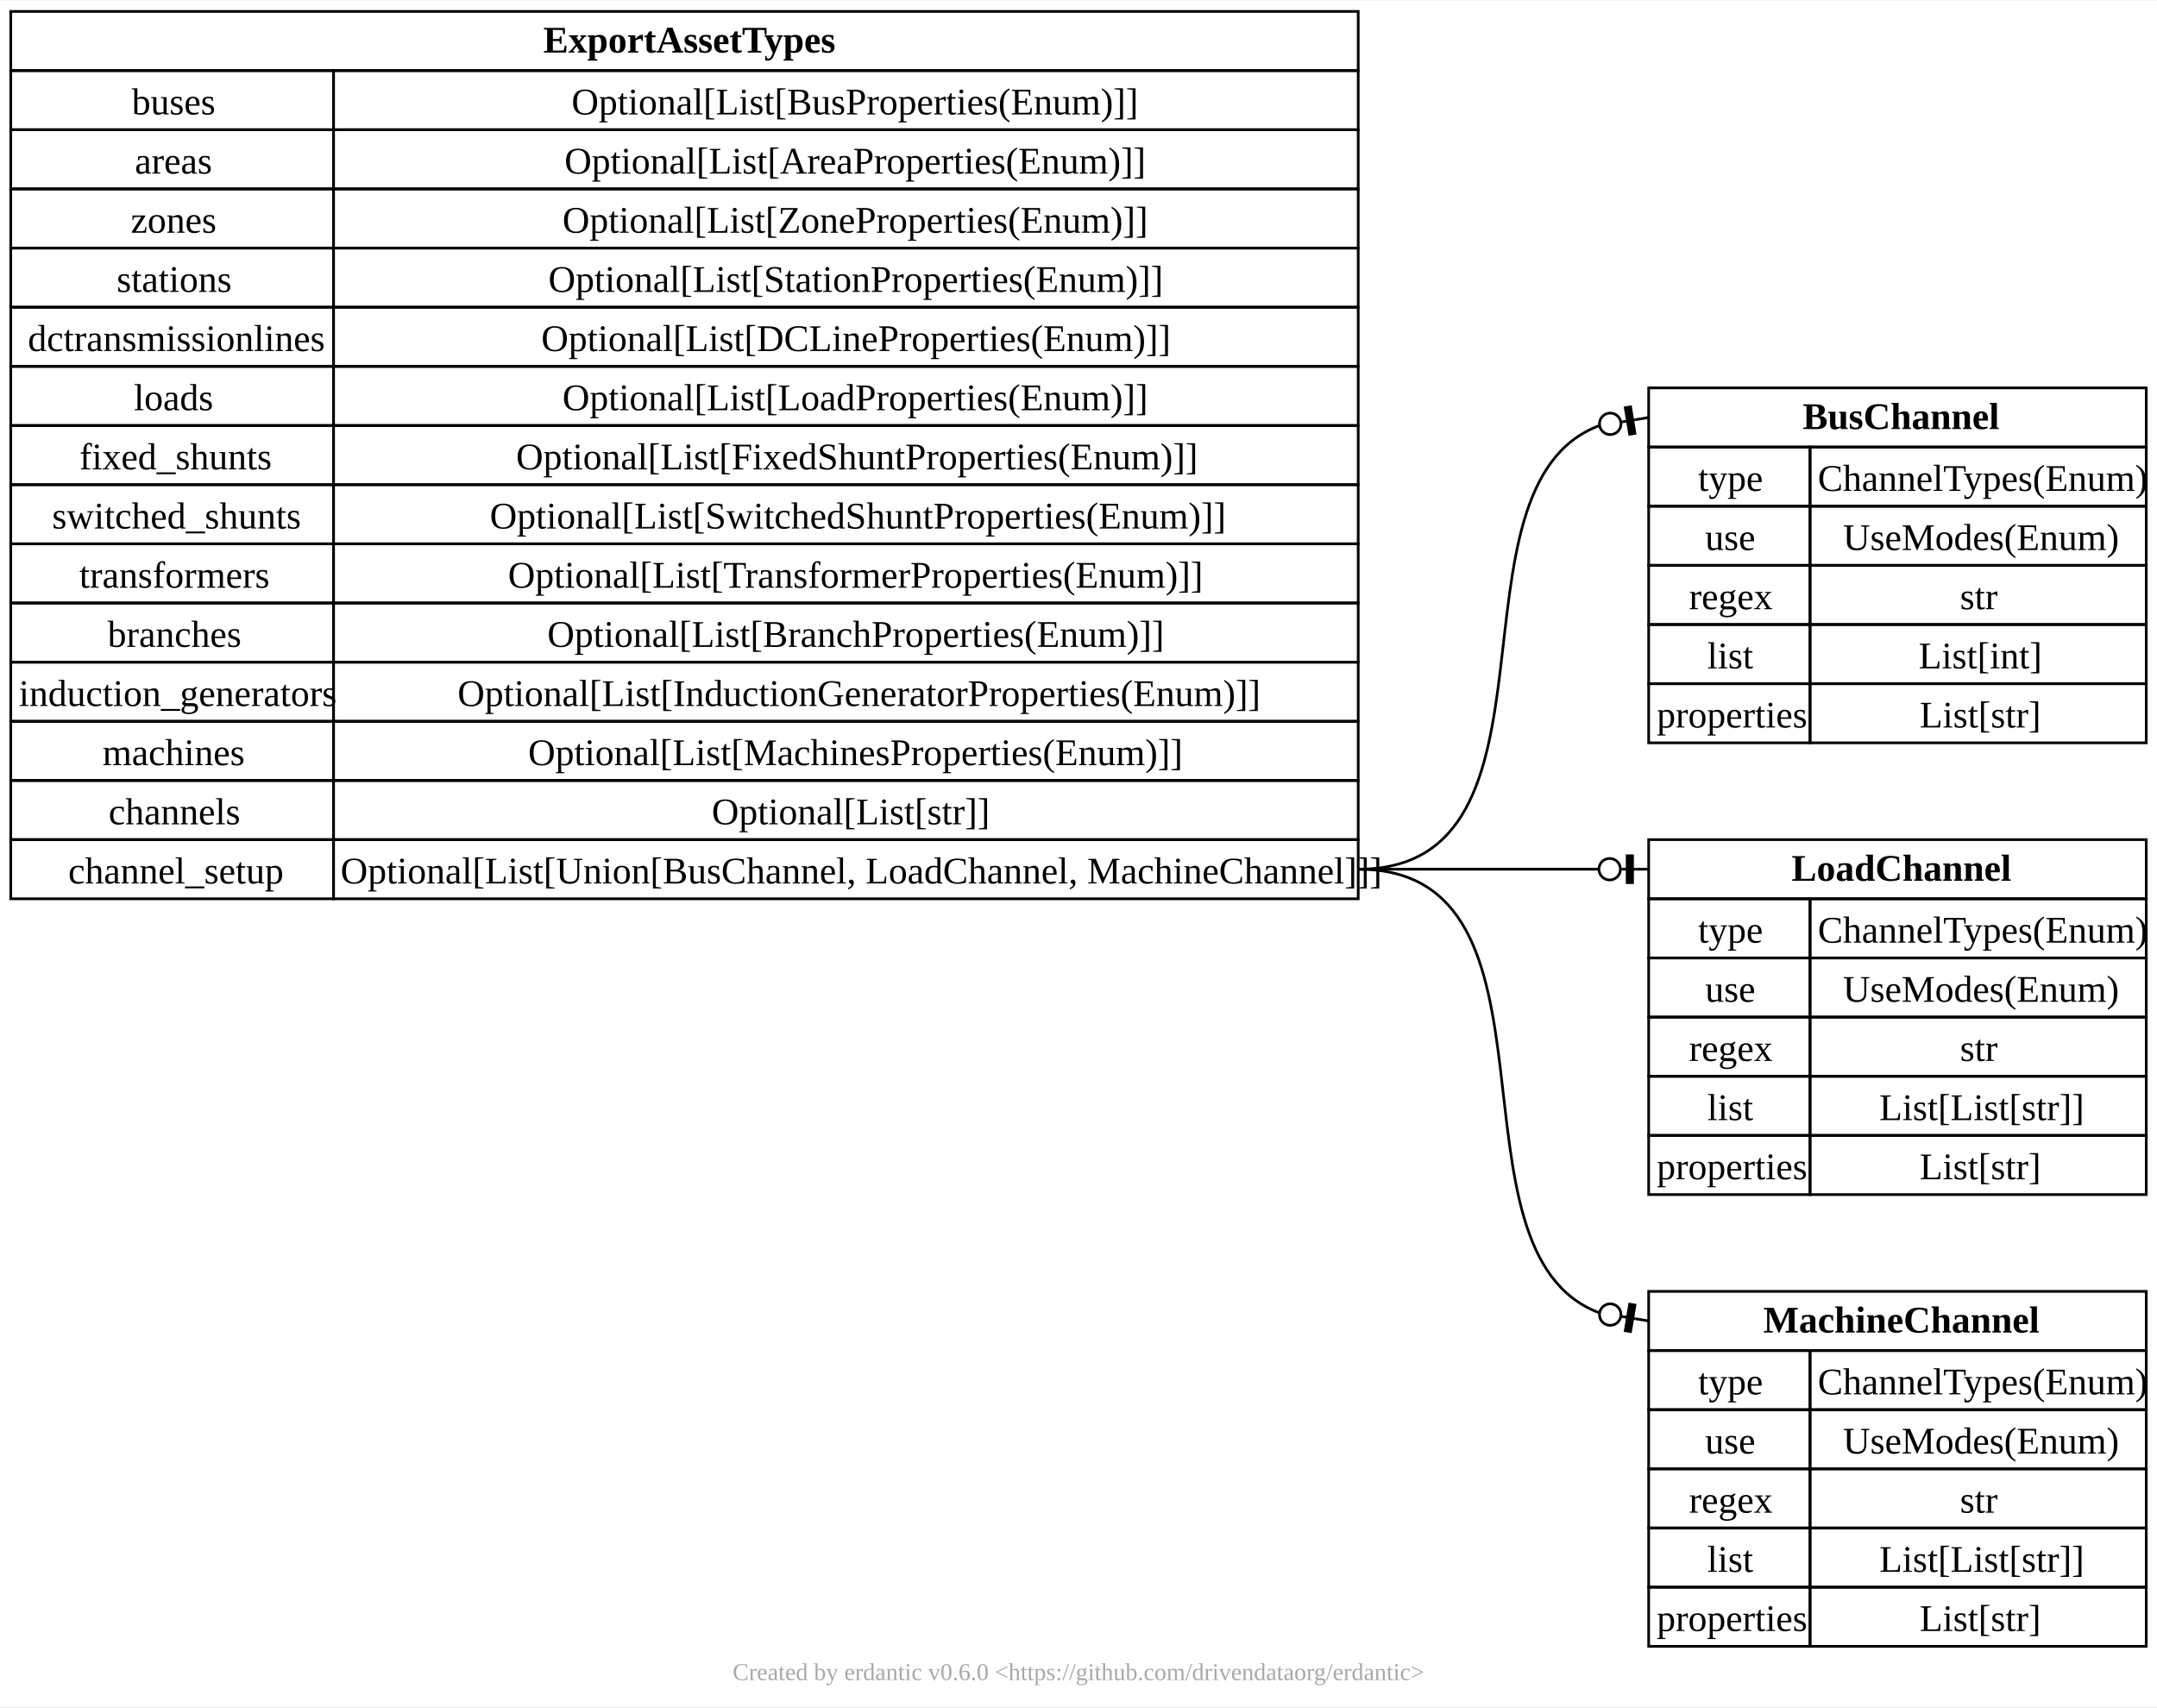
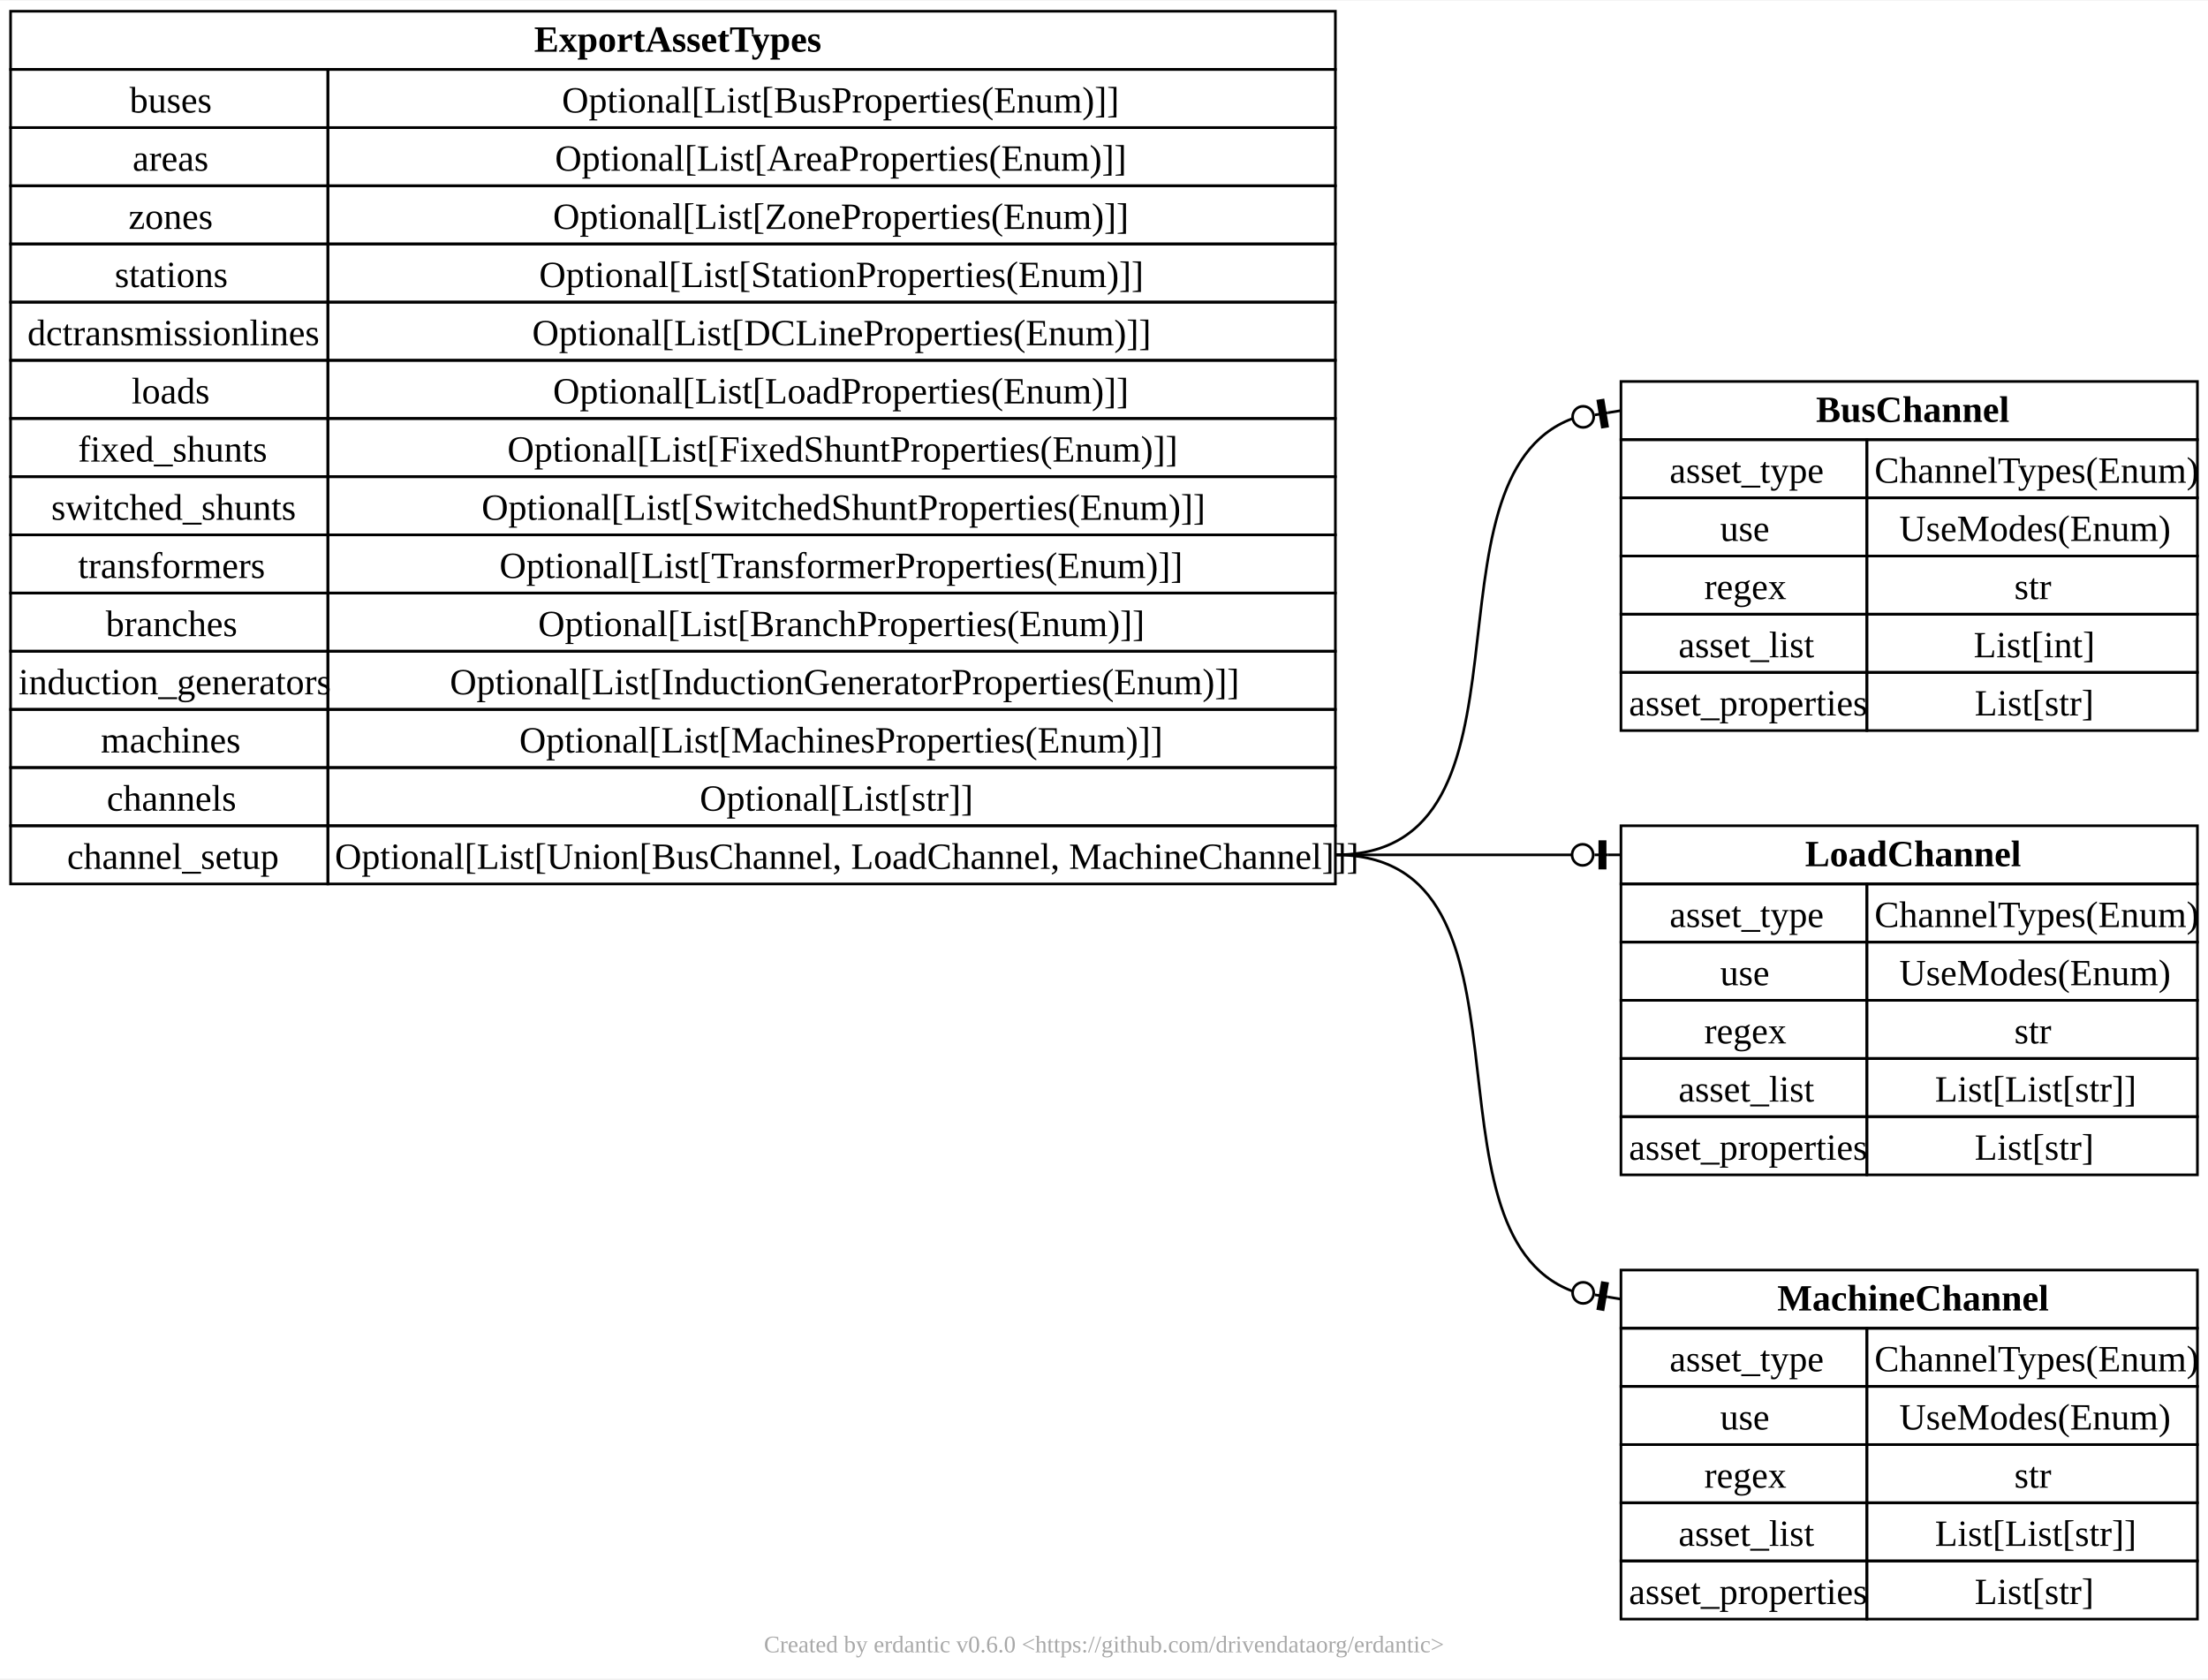
- <svg xmlns="http://www.w3.org/2000/svg" xmlns:xlink="http://www.w3.org/1999/xlink" width="802pt" height="635pt" viewBox="0.00 0.00 802.00 634.50">
+ <svg xmlns="http://www.w3.org/2000/svg" xmlns:xlink="http://www.w3.org/1999/xlink" width="835pt" height="635pt" viewBox="0.00 0.00 835.00 634.50">
  <g id="graph0" class="graph" transform="scale(1 1) rotate(0) translate(4 630.5)">
-     <polygon fill="white" stroke="none" points="-4,4 -4,-630.5 798,-630.5 798,4 -4,4" />
-     <text text-anchor="middle" x="397" y="-5.95" font-family="Times New Roman,serif" font-size="9.00" fill="#a8a8a8">Created by erdantic v0.6.0 &lt;https://github.com/drivendataorg/erdantic&gt;</text>
+     <polygon fill="white" stroke="none" points="-4,4 -4,-630.5 831,-630.5 831,4 -4,4" />
+     <text text-anchor="middle" x="413.5" y="-5.95" font-family="Times New Roman,serif" font-size="9.00" fill="#a8a8a8">Created by erdantic v0.6.0 &lt;https://github.com/drivendataorg/erdantic&gt;</text>
    <g id="node1" class="node">
      <g id="a_node1">
        <a xlink:title="pypsse.models.BusChannel&#10;&#10;Bus channel model defination&#10;">
-           <polygon fill="none" stroke="black" points="609,-464.5 609,-486.5 794,-486.5 794,-464.5 609,-464.5" />
-           <text text-anchor="start" x="666.25" y="-471.2" font-family="Times New Roman,serif" font-weight="bold" font-size="14.00">BusChannel</text>
-           <polygon fill="none" stroke="black" points="609,-442.5 609,-464.5 669,-464.5 669,-442.5 609,-442.5" />
-           <text text-anchor="start" x="627.38" y="-448.2" font-family="Times New Roman,serif" font-size="14.00">type</text>
-           <polygon fill="none" stroke="black" points="669,-442.5 669,-464.5 794,-464.5 794,-442.5 669,-442.5" />
-           <text text-anchor="start" x="671.88" y="-448.2" font-family="Times New Roman,serif" font-size="14.00">ChannelTypes(Enum)</text>
-           <polygon fill="none" stroke="black" points="609,-420.5 609,-442.5 669,-442.5 669,-420.5 609,-420.5" />
-           <text text-anchor="start" x="630" y="-426.2" font-family="Times New Roman,serif" font-size="14.00">use</text>
-           <polygon fill="none" stroke="black" points="669,-420.5 669,-442.5 794,-442.5 794,-420.5 669,-420.5" />
-           <text text-anchor="start" x="681.25" y="-426.2" font-family="Times New Roman,serif" font-size="14.00">UseModes(Enum)</text>
-           <polygon fill="none" stroke="black" points="609,-398.5 609,-420.5 669,-420.5 669,-398.5 609,-398.5" />
-           <text text-anchor="start" x="624" y="-404.2" font-family="Times New Roman,serif" font-size="14.00">regex</text>
-           <polygon fill="none" stroke="black" points="669,-398.5 669,-420.5 794,-420.5 794,-398.5 669,-398.5" />
-           <text text-anchor="start" x="724.75" y="-404.2" font-family="Times New Roman,serif" font-size="14.00">str</text>
-           <polygon fill="none" stroke="black" points="609,-376.5 609,-398.5 669,-398.5 669,-376.5 609,-376.5" />
-           <text text-anchor="start" x="630.75" y="-382.2" font-family="Times New Roman,serif" font-size="14.00">list</text>
-           <polygon fill="none" stroke="black" points="669,-376.5 669,-398.5 794,-398.5 794,-376.5 669,-376.5" />
-           <text text-anchor="start" x="709.38" y="-382.2" font-family="Times New Roman,serif" font-size="14.00">List[int]</text>
-           <polygon fill="none" stroke="black" points="609,-354.5 609,-376.5 669,-376.5 669,-354.5 609,-354.5" />
-           <text text-anchor="start" x="612" y="-360.2" font-family="Times New Roman,serif" font-size="14.00">properties</text>
-           <polygon fill="none" stroke="black" points="669,-354.5 669,-376.5 794,-376.5 794,-354.5 669,-354.5" />
-           <text text-anchor="start" x="709.75" y="-360.2" font-family="Times New Roman,serif" font-size="14.00">List[str]</text>
+           <polygon fill="none" stroke="black" points="609,-464.5 609,-486.5 827,-486.5 827,-464.5 609,-464.5" />
+           <text text-anchor="start" x="682.75" y="-471.2" font-family="Times New Roman,serif" font-weight="bold" font-size="14.00">BusChannel</text>
+           <polygon fill="none" stroke="black" points="609,-442.5 609,-464.5 702,-464.5 702,-442.5 609,-442.5" />
+           <text text-anchor="start" x="627.38" y="-448.2" font-family="Times New Roman,serif" font-size="14.00">asset_type</text>
+           <polygon fill="none" stroke="black" points="702,-442.5 702,-464.5 827,-464.5 827,-442.5 702,-442.5" />
+           <text text-anchor="start" x="704.88" y="-448.2" font-family="Times New Roman,serif" font-size="14.00">ChannelTypes(Enum)</text>
+           <polygon fill="none" stroke="black" points="609,-420.5 609,-442.5 702,-442.5 702,-420.5 609,-420.5" />
+           <text text-anchor="start" x="646.5" y="-426.2" font-family="Times New Roman,serif" font-size="14.00">use</text>
+           <polygon fill="none" stroke="black" points="702,-420.5 702,-442.5 827,-442.5 827,-420.5 702,-420.5" />
+           <text text-anchor="start" x="714.25" y="-426.2" font-family="Times New Roman,serif" font-size="14.00">UseModes(Enum)</text>
+           <polygon fill="none" stroke="black" points="609,-398.5 609,-420.5 702,-420.5 702,-398.5 609,-398.5" />
+           <text text-anchor="start" x="640.5" y="-404.2" font-family="Times New Roman,serif" font-size="14.00">regex</text>
+           <polygon fill="none" stroke="black" points="702,-398.5 702,-420.5 827,-420.5 827,-398.5 702,-398.5" />
+           <text text-anchor="start" x="757.75" y="-404.2" font-family="Times New Roman,serif" font-size="14.00">str</text>
+           <polygon fill="none" stroke="black" points="609,-376.5 609,-398.5 702,-398.5 702,-376.5 609,-376.5" />
+           <text text-anchor="start" x="630.75" y="-382.2" font-family="Times New Roman,serif" font-size="14.00">asset_list</text>
+           <polygon fill="none" stroke="black" points="702,-376.5 702,-398.5 827,-398.5 827,-376.5 702,-376.5" />
+           <text text-anchor="start" x="742.38" y="-382.2" font-family="Times New Roman,serif" font-size="14.00">List[int]</text>
+           <polygon fill="none" stroke="black" points="609,-354.5 609,-376.5 702,-376.5 702,-354.5 609,-354.5" />
+           <text text-anchor="start" x="612" y="-360.2" font-family="Times New Roman,serif" font-size="14.00">asset_properties</text>
+           <polygon fill="none" stroke="black" points="702,-354.5 702,-376.5 827,-376.5 827,-354.5 702,-354.5" />
+           <text text-anchor="start" x="742.75" y="-360.2" font-family="Times New Roman,serif" font-size="14.00">List[str]</text>
        </a>
      </g>
    </g>
    <g id="node2" class="node">
      <g id="a_node2">
        <a xlink:title="pypsse.models.ExportAssetTypes&#10;&#10;Valid export models and associated options&#10;">
          <polygon fill="none" stroke="black" points="0,-604.5 0,-626.5 501,-626.5 501,-604.5 0,-604.5" />
          <text text-anchor="start" x="198" y="-611.2" font-family="Times New Roman,serif" font-weight="bold" font-size="14.00">ExportAssetTypes</text>
          <polygon fill="none" stroke="black" points="0,-582.5 0,-604.5 120,-604.5 120,-582.5 0,-582.5" />
          <text text-anchor="start" x="45" y="-588.2" font-family="Times New Roman,serif" font-size="14.00">buses</text>
          <polygon fill="none" stroke="black" points="120,-582.5 120,-604.5 501,-604.5 501,-582.5 120,-582.5" />
          <text text-anchor="start" x="208.5" y="-588.2" font-family="Times New Roman,serif" font-size="14.00">Optional[List[BusProperties(Enum)]]</text>
          <polygon fill="none" stroke="black" points="0,-560.5 0,-582.5 120,-582.5 120,-560.5 0,-560.5" />
          <text text-anchor="start" x="46.12" y="-566.2" font-family="Times New Roman,serif" font-size="14.00">areas</text>
          <polygon fill="none" stroke="black" points="120,-560.5 120,-582.5 501,-582.5 501,-560.5 120,-560.5" />
          <text text-anchor="start" x="205.88" y="-566.2" font-family="Times New Roman,serif" font-size="14.00">Optional[List[AreaProperties(Enum)]]</text>
          <polygon fill="none" stroke="black" points="0,-538.5 0,-560.5 120,-560.5 120,-538.5 0,-538.5" />
          <text text-anchor="start" x="44.62" y="-544.2" font-family="Times New Roman,serif" font-size="14.00">zones</text>
          <polygon fill="none" stroke="black" points="120,-538.5 120,-560.5 501,-560.5 501,-538.5 120,-538.5" />
          <text text-anchor="start" x="205.12" y="-544.2" font-family="Times New Roman,serif" font-size="14.00">Optional[List[ZoneProperties(Enum)]]</text>
          <polygon fill="none" stroke="black" points="0,-516.5 0,-538.5 120,-538.5 120,-516.5 0,-516.5" />
          <text text-anchor="start" x="39.38" y="-522.2" font-family="Times New Roman,serif" font-size="14.00">stations</text>
          <polygon fill="none" stroke="black" points="120,-516.5 120,-538.5 501,-538.5 501,-516.5 120,-516.5" />
          <text text-anchor="start" x="199.88" y="-522.2" font-family="Times New Roman,serif" font-size="14.00">Optional[List[StationProperties(Enum)]]</text>
          <polygon fill="none" stroke="black" points="0,-494.5 0,-516.5 120,-516.5 120,-494.5 0,-494.5" />
          <text text-anchor="start" x="6.38" y="-500.2" font-family="Times New Roman,serif" font-size="14.00">dctransmissionlines</text>
          <polygon fill="none" stroke="black" points="120,-494.5 120,-516.5 501,-516.5 501,-494.5 120,-494.5" />
          <text text-anchor="start" x="197.25" y="-500.2" font-family="Times New Roman,serif" font-size="14.00">Optional[List[DCLineProperties(Enum)]]</text>
          <polygon fill="none" stroke="black" points="0,-472.5 0,-494.5 120,-494.5 120,-472.5 0,-472.5" />
          <text text-anchor="start" x="45.75" y="-478.2" font-family="Times New Roman,serif" font-size="14.00">loads</text>
          <polygon fill="none" stroke="black" points="120,-472.5 120,-494.5 501,-494.5 501,-472.5 120,-472.5" />
          <text text-anchor="start" x="205.12" y="-478.2" font-family="Times New Roman,serif" font-size="14.00">Optional[List[LoadProperties(Enum)]]</text>
          <polygon fill="none" stroke="black" points="0,-450.5 0,-472.5 120,-472.5 120,-450.5 0,-450.5" />
          <text text-anchor="start" x="25.5" y="-456.2" font-family="Times New Roman,serif" font-size="14.00">fixed_shunts</text>
          <polygon fill="none" stroke="black" points="120,-450.5 120,-472.5 501,-472.5 501,-450.5 120,-450.5" />
          <text text-anchor="start" x="187.88" y="-456.2" font-family="Times New Roman,serif" font-size="14.00">Optional[List[FixedShuntProperties(Enum)]]</text>
          <polygon fill="none" stroke="black" points="0,-428.5 0,-450.5 120,-450.5 120,-428.5 0,-428.5" />
          <text text-anchor="start" x="15.38" y="-434.2" font-family="Times New Roman,serif" font-size="14.00">switched_shunts</text>
          <polygon fill="none" stroke="black" points="120,-428.5 120,-450.5 501,-450.5 501,-428.5 120,-428.5" />
          <text text-anchor="start" x="178.12" y="-434.2" font-family="Times New Roman,serif" font-size="14.00">Optional[List[SwitchedShuntProperties(Enum)]]</text>
          <polygon fill="none" stroke="black" points="0,-406.5 0,-428.5 120,-428.5 120,-406.5 0,-406.5" />
          <text text-anchor="start" x="25.5" y="-412.2" font-family="Times New Roman,serif" font-size="14.00">transformers</text>
          <polygon fill="none" stroke="black" points="120,-406.5 120,-428.5 501,-428.5 501,-406.5 120,-406.5" />
          <text text-anchor="start" x="184.88" y="-412.2" font-family="Times New Roman,serif" font-size="14.00">Optional[List[TransformerProperties(Enum)]]</text>
          <polygon fill="none" stroke="black" points="0,-384.5 0,-406.5 120,-406.5 120,-384.5 0,-384.5" />
          <text text-anchor="start" x="36" y="-390.2" font-family="Times New Roman,serif" font-size="14.00">branches</text>
          <polygon fill="none" stroke="black" points="120,-384.5 120,-406.5 501,-406.5 501,-384.5 120,-384.5" />
          <text text-anchor="start" x="199.5" y="-390.2" font-family="Times New Roman,serif" font-size="14.00">Optional[List[BranchProperties(Enum)]]</text>
          <polygon fill="none" stroke="black" points="0,-362.5 0,-384.5 120,-384.5 120,-362.5 0,-362.5" />
          <text text-anchor="start" x="3" y="-368.2" font-family="Times New Roman,serif" font-size="14.00">induction_generators</text>
          <polygon fill="none" stroke="black" points="120,-362.5 120,-384.5 501,-384.5 501,-362.5 120,-362.5" />
          <text text-anchor="start" x="166.12" y="-368.2" font-family="Times New Roman,serif" font-size="14.00">Optional[List[InductionGeneratorProperties(Enum)]]</text>
          <polygon fill="none" stroke="black" points="0,-340.5 0,-362.5 120,-362.5 120,-340.5 0,-340.5" />
          <text text-anchor="start" x="34.12" y="-346.2" font-family="Times New Roman,serif" font-size="14.00">machines</text>
          <polygon fill="none" stroke="black" points="120,-340.5 120,-362.5 501,-362.5 501,-340.5 120,-340.5" />
          <text text-anchor="start" x="192.38" y="-346.2" font-family="Times New Roman,serif" font-size="14.00">Optional[List[MachinesProperties(Enum)]]</text>
          <polygon fill="none" stroke="black" points="0,-318.5 0,-340.5 120,-340.5 120,-318.5 0,-318.5" />
          <text text-anchor="start" x="36.38" y="-324.2" font-family="Times New Roman,serif" font-size="14.00">channels</text>
          <polygon fill="none" stroke="black" points="120,-318.5 120,-340.5 501,-340.5 501,-318.5 120,-318.5" />
          <text text-anchor="start" x="260.62" y="-324.2" font-family="Times New Roman,serif" font-size="14.00">Optional[List[str]]</text>
          <polygon fill="none" stroke="black" points="0,-296.5 0,-318.5 120,-318.5 120,-296.5 0,-296.5" />
          <text text-anchor="start" x="21.38" y="-302.2" font-family="Times New Roman,serif" font-size="14.00">channel_setup</text>
          <polygon fill="none" stroke="black" points="120,-296.5 120,-318.5 501,-318.5 501,-296.5 120,-296.5" />
          <text text-anchor="start" x="122.62" y="-302.2" font-family="Times New Roman,serif" font-size="14.00">Optional[List[Union[BusChannel, LoadChannel, MachineChannel]]]</text>
        </a>
      </g>
    </g>
    <g id="edge1" class="edge">
      <path fill="none" stroke="black" d="M501,-307.5C582.66,-307.5 530.36,-449.67 590.56,-472.44" />
      <polyline fill="none" stroke="black" points="609,-475.5 604.07,-474.68" />
      <polygon fill="black" stroke="black" points="603.9,-469.59 602.26,-479.45 600.29,-479.12 601.93,-469.26 603.9,-469.59" />
      <polyline fill="none" stroke="black" points="604.07,-474.68 599.13,-473.86" />
      <ellipse fill="none" stroke="black" cx="594.7" cy="-473.13" rx="4" ry="4" />
    </g>
    <g id="node3" class="node">
      <g id="a_node3">
        <a xlink:title="pypsse.models.LoadChannel&#10;&#10;Load channel model defination&#10;">
-           <polygon fill="none" stroke="black" points="609,-296.5 609,-318.5 794,-318.5 794,-296.5 609,-296.5" />
-           <text text-anchor="start" x="662.12" y="-303.2" font-family="Times New Roman,serif" font-weight="bold" font-size="14.00">LoadChannel</text>
-           <polygon fill="none" stroke="black" points="609,-274.5 609,-296.5 669,-296.5 669,-274.5 609,-274.5" />
-           <text text-anchor="start" x="627.38" y="-280.2" font-family="Times New Roman,serif" font-size="14.00">type</text>
-           <polygon fill="none" stroke="black" points="669,-274.5 669,-296.5 794,-296.5 794,-274.5 669,-274.5" />
-           <text text-anchor="start" x="671.88" y="-280.2" font-family="Times New Roman,serif" font-size="14.00">ChannelTypes(Enum)</text>
-           <polygon fill="none" stroke="black" points="609,-252.5 609,-274.5 669,-274.5 669,-252.5 609,-252.5" />
-           <text text-anchor="start" x="630" y="-258.2" font-family="Times New Roman,serif" font-size="14.00">use</text>
-           <polygon fill="none" stroke="black" points="669,-252.5 669,-274.5 794,-274.5 794,-252.5 669,-252.5" />
-           <text text-anchor="start" x="681.25" y="-258.2" font-family="Times New Roman,serif" font-size="14.00">UseModes(Enum)</text>
-           <polygon fill="none" stroke="black" points="609,-230.5 609,-252.5 669,-252.5 669,-230.5 609,-230.5" />
-           <text text-anchor="start" x="624" y="-236.2" font-family="Times New Roman,serif" font-size="14.00">regex</text>
-           <polygon fill="none" stroke="black" points="669,-230.5 669,-252.5 794,-252.5 794,-230.5 669,-230.5" />
-           <text text-anchor="start" x="724.75" y="-236.2" font-family="Times New Roman,serif" font-size="14.00">str</text>
-           <polygon fill="none" stroke="black" points="609,-208.5 609,-230.5 669,-230.5 669,-208.5 609,-208.5" />
-           <text text-anchor="start" x="630.75" y="-214.2" font-family="Times New Roman,serif" font-size="14.00">list</text>
-           <polygon fill="none" stroke="black" points="669,-208.5 669,-230.5 794,-230.5 794,-208.5 669,-208.5" />
-           <text text-anchor="start" x="694.75" y="-214.2" font-family="Times New Roman,serif" font-size="14.00">List[List[str]]</text>
-           <polygon fill="none" stroke="black" points="609,-186.5 609,-208.5 669,-208.5 669,-186.5 609,-186.5" />
-           <text text-anchor="start" x="612" y="-192.2" font-family="Times New Roman,serif" font-size="14.00">properties</text>
-           <polygon fill="none" stroke="black" points="669,-186.5 669,-208.5 794,-208.5 794,-186.5 669,-186.5" />
-           <text text-anchor="start" x="709.75" y="-192.2" font-family="Times New Roman,serif" font-size="14.00">List[str]</text>
+           <polygon fill="none" stroke="black" points="609,-296.5 609,-318.5 827,-318.5 827,-296.5 609,-296.5" />
+           <text text-anchor="start" x="678.62" y="-303.2" font-family="Times New Roman,serif" font-weight="bold" font-size="14.00">LoadChannel</text>
+           <polygon fill="none" stroke="black" points="609,-274.5 609,-296.5 702,-296.5 702,-274.5 609,-274.5" />
+           <text text-anchor="start" x="627.38" y="-280.2" font-family="Times New Roman,serif" font-size="14.00">asset_type</text>
+           <polygon fill="none" stroke="black" points="702,-274.5 702,-296.5 827,-296.5 827,-274.5 702,-274.5" />
+           <text text-anchor="start" x="704.88" y="-280.2" font-family="Times New Roman,serif" font-size="14.00">ChannelTypes(Enum)</text>
+           <polygon fill="none" stroke="black" points="609,-252.5 609,-274.5 702,-274.5 702,-252.5 609,-252.5" />
+           <text text-anchor="start" x="646.5" y="-258.2" font-family="Times New Roman,serif" font-size="14.00">use</text>
+           <polygon fill="none" stroke="black" points="702,-252.5 702,-274.5 827,-274.5 827,-252.5 702,-252.5" />
+           <text text-anchor="start" x="714.25" y="-258.2" font-family="Times New Roman,serif" font-size="14.00">UseModes(Enum)</text>
+           <polygon fill="none" stroke="black" points="609,-230.5 609,-252.5 702,-252.5 702,-230.5 609,-230.5" />
+           <text text-anchor="start" x="640.5" y="-236.2" font-family="Times New Roman,serif" font-size="14.00">regex</text>
+           <polygon fill="none" stroke="black" points="702,-230.5 702,-252.5 827,-252.5 827,-230.5 702,-230.5" />
+           <text text-anchor="start" x="757.75" y="-236.2" font-family="Times New Roman,serif" font-size="14.00">str</text>
+           <polygon fill="none" stroke="black" points="609,-208.5 609,-230.5 702,-230.5 702,-208.5 609,-208.5" />
+           <text text-anchor="start" x="630.75" y="-214.2" font-family="Times New Roman,serif" font-size="14.00">asset_list</text>
+           <polygon fill="none" stroke="black" points="702,-208.5 702,-230.5 827,-230.5 827,-208.5 702,-208.5" />
+           <text text-anchor="start" x="727.75" y="-214.2" font-family="Times New Roman,serif" font-size="14.00">List[List[str]]</text>
+           <polygon fill="none" stroke="black" points="609,-186.5 609,-208.5 702,-208.5 702,-186.5 609,-186.5" />
+           <text text-anchor="start" x="612" y="-192.2" font-family="Times New Roman,serif" font-size="14.00">asset_properties</text>
+           <polygon fill="none" stroke="black" points="702,-186.5 702,-208.5 827,-208.5 827,-186.5 702,-186.5" />
+           <text text-anchor="start" x="742.75" y="-192.2" font-family="Times New Roman,serif" font-size="14.00">List[str]</text>
        </a>
      </g>
    </g>
    <g id="edge2" class="edge">
      <path fill="none" stroke="black" d="M501,-307.5C542.06,-307.5 556.78,-307.5 590.23,-307.5" />
      <polyline fill="none" stroke="black" points="609,-307.5 604,-307.5" />
      <polygon fill="black" stroke="black" points="603,-302.5 603,-312.5 601,-312.5 601,-302.5 603,-302.5" />
      <polyline fill="none" stroke="black" points="604,-307.5 599,-307.5" />
      <ellipse fill="none" stroke="black" cx="594.5" cy="-307.5" rx="4" ry="4" />
    </g>
    <g id="node4" class="node">
      <g id="a_node4">
        <a xlink:title="pypsse.models.MachineChannel&#10;&#10;Machine channel model defination&#10;">
-           <polygon fill="none" stroke="black" points="609,-128.5 609,-150.5 794,-150.5 794,-128.5 609,-128.5" />
-           <text text-anchor="start" x="651.62" y="-135.2" font-family="Times New Roman,serif" font-weight="bold" font-size="14.00">MachineChannel</text>
-           <polygon fill="none" stroke="black" points="609,-106.5 609,-128.5 669,-128.5 669,-106.5 609,-106.5" />
-           <text text-anchor="start" x="627.38" y="-112.2" font-family="Times New Roman,serif" font-size="14.00">type</text>
-           <polygon fill="none" stroke="black" points="669,-106.5 669,-128.5 794,-128.5 794,-106.5 669,-106.5" />
-           <text text-anchor="start" x="671.88" y="-112.2" font-family="Times New Roman,serif" font-size="14.00">ChannelTypes(Enum)</text>
-           <polygon fill="none" stroke="black" points="609,-84.5 609,-106.5 669,-106.5 669,-84.5 609,-84.5" />
-           <text text-anchor="start" x="630" y="-90.2" font-family="Times New Roman,serif" font-size="14.00">use</text>
-           <polygon fill="none" stroke="black" points="669,-84.5 669,-106.5 794,-106.5 794,-84.5 669,-84.5" />
-           <text text-anchor="start" x="681.25" y="-90.2" font-family="Times New Roman,serif" font-size="14.00">UseModes(Enum)</text>
-           <polygon fill="none" stroke="black" points="609,-62.5 609,-84.5 669,-84.5 669,-62.5 609,-62.5" />
-           <text text-anchor="start" x="624" y="-68.2" font-family="Times New Roman,serif" font-size="14.00">regex</text>
-           <polygon fill="none" stroke="black" points="669,-62.5 669,-84.5 794,-84.5 794,-62.5 669,-62.5" />
-           <text text-anchor="start" x="724.75" y="-68.2" font-family="Times New Roman,serif" font-size="14.00">str</text>
-           <polygon fill="none" stroke="black" points="609,-40.5 609,-62.5 669,-62.5 669,-40.5 609,-40.5" />
-           <text text-anchor="start" x="630.75" y="-46.2" font-family="Times New Roman,serif" font-size="14.00">list</text>
-           <polygon fill="none" stroke="black" points="669,-40.5 669,-62.5 794,-62.5 794,-40.5 669,-40.5" />
-           <text text-anchor="start" x="694.75" y="-46.2" font-family="Times New Roman,serif" font-size="14.00">List[List[str]]</text>
-           <polygon fill="none" stroke="black" points="609,-18.5 609,-40.5 669,-40.5 669,-18.5 609,-18.5" />
-           <text text-anchor="start" x="612" y="-24.2" font-family="Times New Roman,serif" font-size="14.00">properties</text>
-           <polygon fill="none" stroke="black" points="669,-18.5 669,-40.5 794,-40.5 794,-18.5 669,-18.5" />
-           <text text-anchor="start" x="709.75" y="-24.2" font-family="Times New Roman,serif" font-size="14.00">List[str]</text>
+           <polygon fill="none" stroke="black" points="609,-128.5 609,-150.5 827,-150.5 827,-128.5 609,-128.5" />
+           <text text-anchor="start" x="668.12" y="-135.2" font-family="Times New Roman,serif" font-weight="bold" font-size="14.00">MachineChannel</text>
+           <polygon fill="none" stroke="black" points="609,-106.5 609,-128.5 702,-128.5 702,-106.5 609,-106.5" />
+           <text text-anchor="start" x="627.38" y="-112.2" font-family="Times New Roman,serif" font-size="14.00">asset_type</text>
+           <polygon fill="none" stroke="black" points="702,-106.5 702,-128.5 827,-128.5 827,-106.5 702,-106.5" />
+           <text text-anchor="start" x="704.88" y="-112.2" font-family="Times New Roman,serif" font-size="14.00">ChannelTypes(Enum)</text>
+           <polygon fill="none" stroke="black" points="609,-84.5 609,-106.5 702,-106.5 702,-84.5 609,-84.5" />
+           <text text-anchor="start" x="646.5" y="-90.2" font-family="Times New Roman,serif" font-size="14.00">use</text>
+           <polygon fill="none" stroke="black" points="702,-84.5 702,-106.5 827,-106.5 827,-84.5 702,-84.5" />
+           <text text-anchor="start" x="714.25" y="-90.2" font-family="Times New Roman,serif" font-size="14.00">UseModes(Enum)</text>
+           <polygon fill="none" stroke="black" points="609,-62.5 609,-84.5 702,-84.5 702,-62.5 609,-62.5" />
+           <text text-anchor="start" x="640.5" y="-68.2" font-family="Times New Roman,serif" font-size="14.00">regex</text>
+           <polygon fill="none" stroke="black" points="702,-62.5 702,-84.5 827,-84.5 827,-62.5 702,-62.5" />
+           <text text-anchor="start" x="757.75" y="-68.2" font-family="Times New Roman,serif" font-size="14.00">str</text>
+           <polygon fill="none" stroke="black" points="609,-40.5 609,-62.5 702,-62.5 702,-40.5 609,-40.5" />
+           <text text-anchor="start" x="630.75" y="-46.2" font-family="Times New Roman,serif" font-size="14.00">asset_list</text>
+           <polygon fill="none" stroke="black" points="702,-40.5 702,-62.5 827,-62.5 827,-40.5 702,-40.5" />
+           <text text-anchor="start" x="727.75" y="-46.2" font-family="Times New Roman,serif" font-size="14.00">List[List[str]]</text>
+           <polygon fill="none" stroke="black" points="609,-18.5 609,-40.5 702,-40.5 702,-18.5 609,-18.5" />
+           <text text-anchor="start" x="612" y="-24.2" font-family="Times New Roman,serif" font-size="14.00">asset_properties</text>
+           <polygon fill="none" stroke="black" points="702,-18.5 702,-40.5 827,-40.5 827,-18.5 702,-18.5" />
+           <text text-anchor="start" x="742.75" y="-24.2" font-family="Times New Roman,serif" font-size="14.00">List[str]</text>
        </a>
      </g>
    </g>
    <g id="edge3" class="edge">
      <path fill="none" stroke="black" d="M501,-307.5C582.66,-307.5 530.36,-165.33 590.56,-142.56" />
      <polyline fill="none" stroke="black" points="609,-139.5 604.07,-140.32" />
      <polygon fill="black" stroke="black" points="602.26,-135.55 603.9,-145.41 601.93,-145.74 600.29,-135.88 602.26,-135.55" />
      <polyline fill="none" stroke="black" points="604.07,-140.32 599.13,-141.14" />
      <ellipse fill="none" stroke="black" cx="594.7" cy="-141.87" rx="4" ry="4" />
    </g>
  </g>
</svg>
